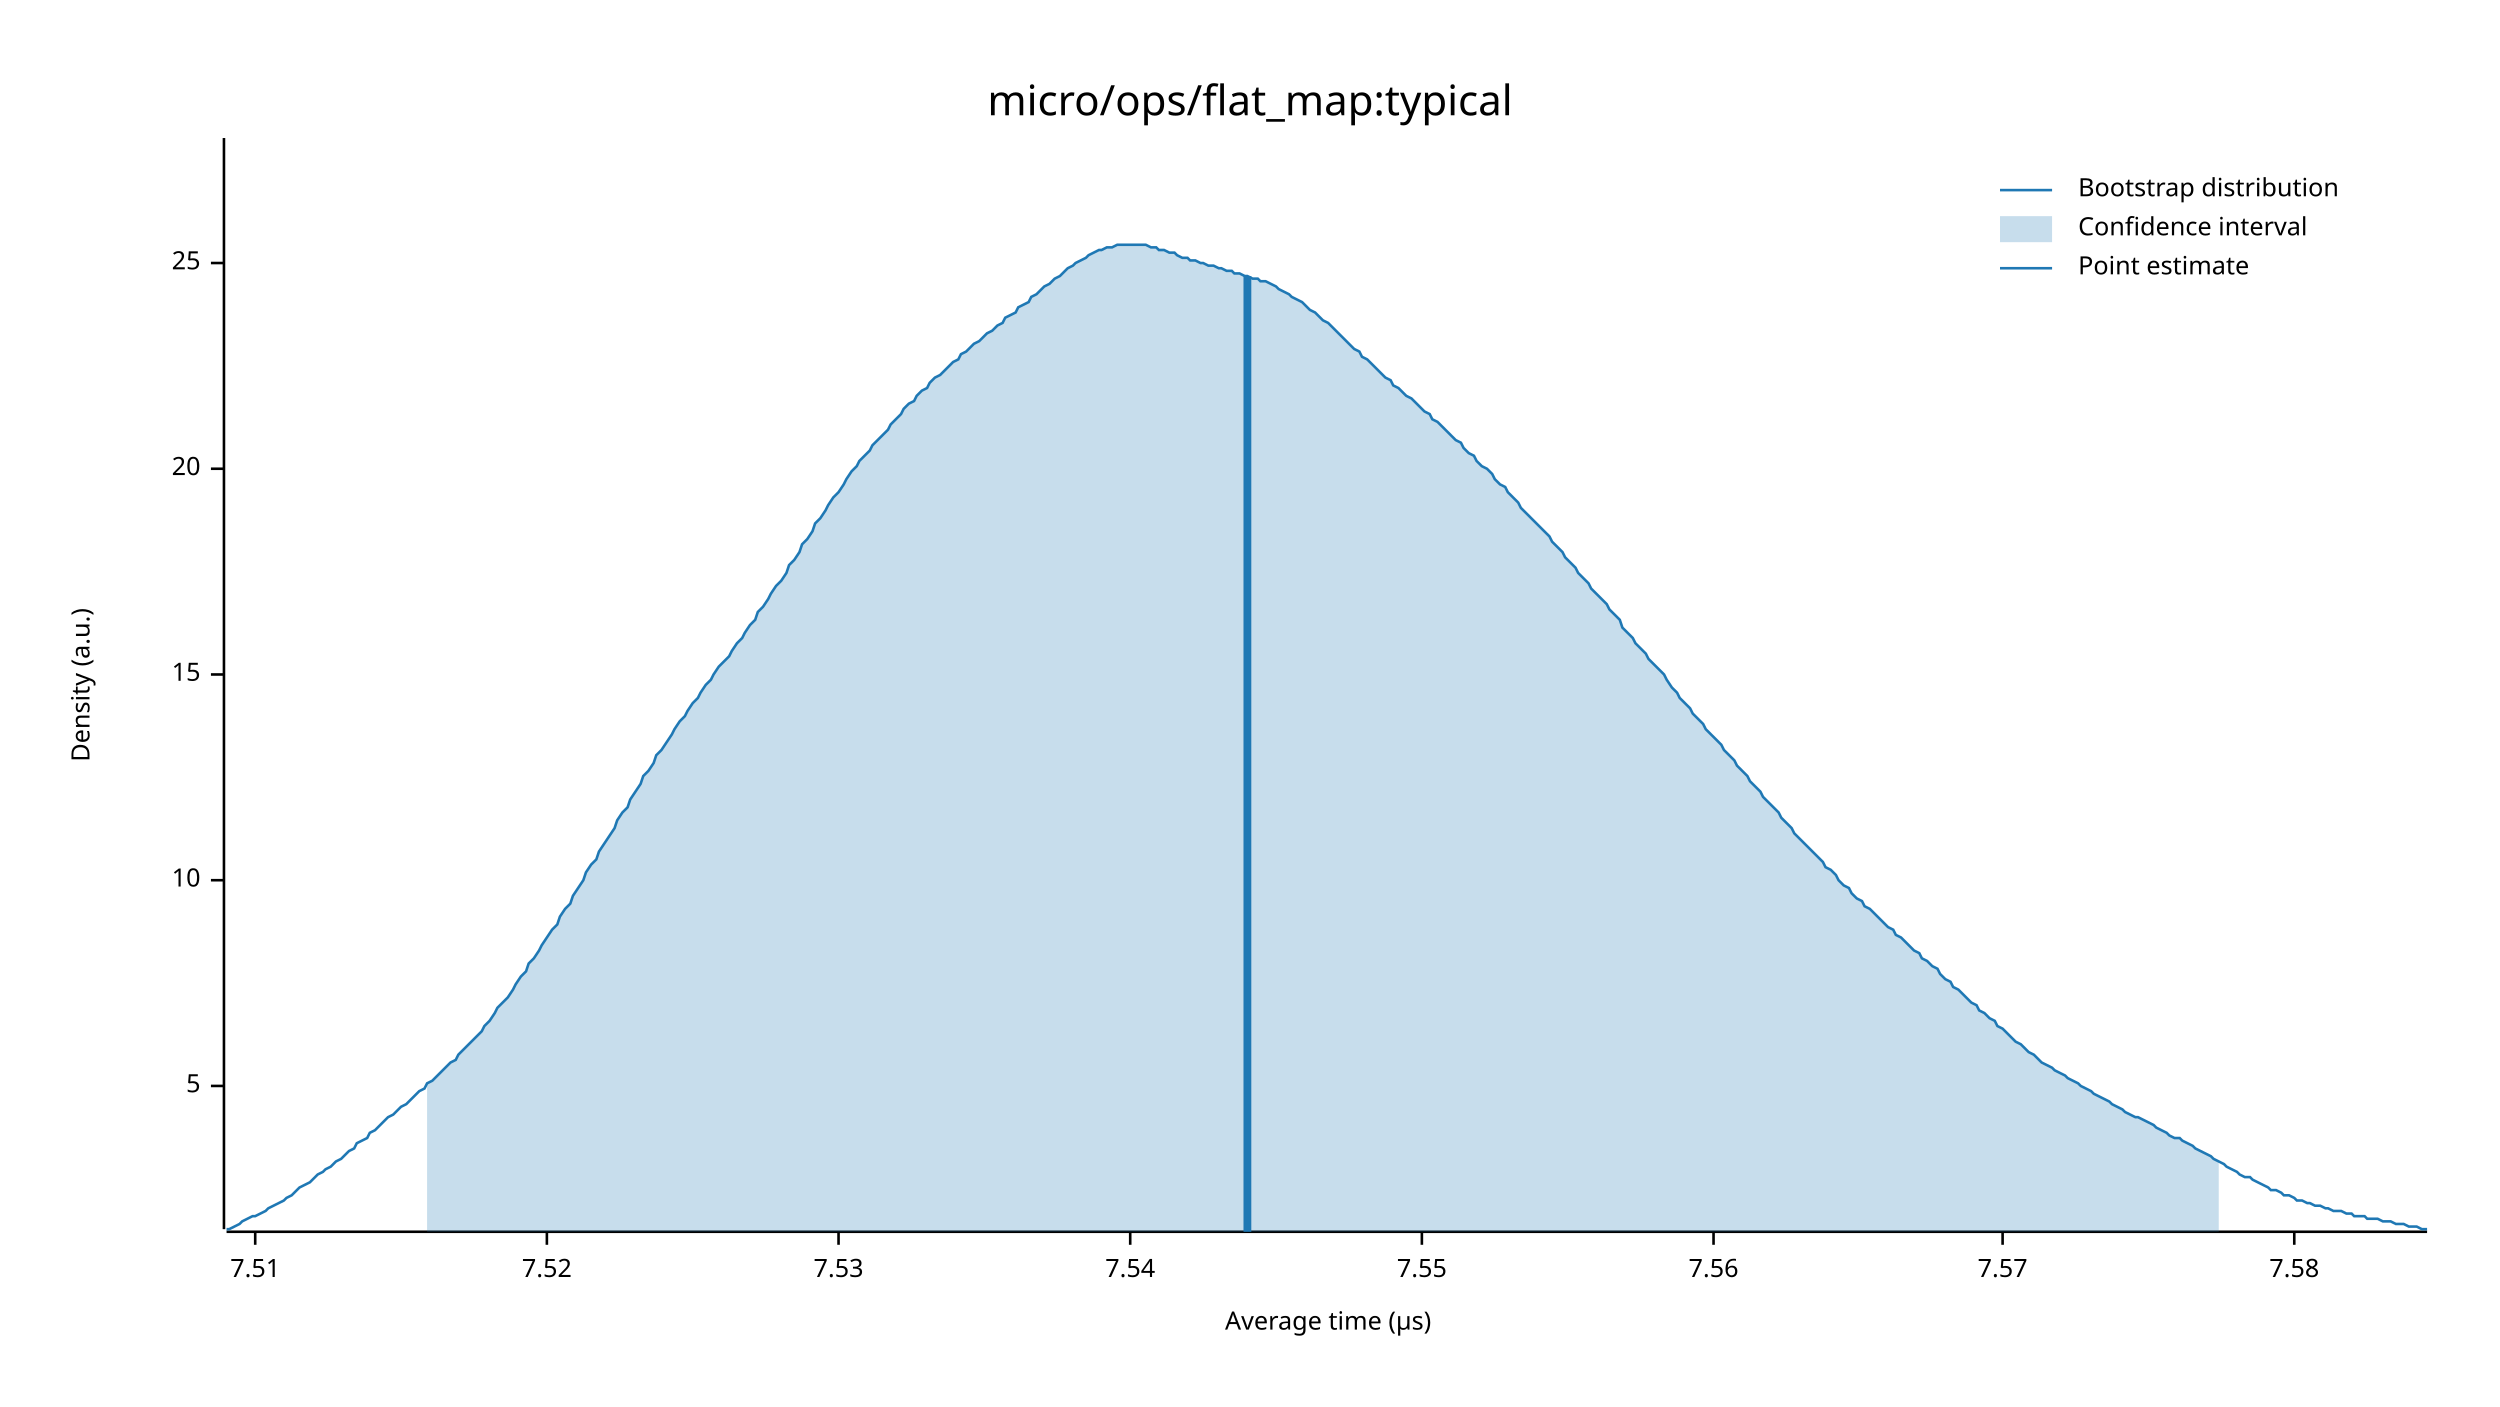
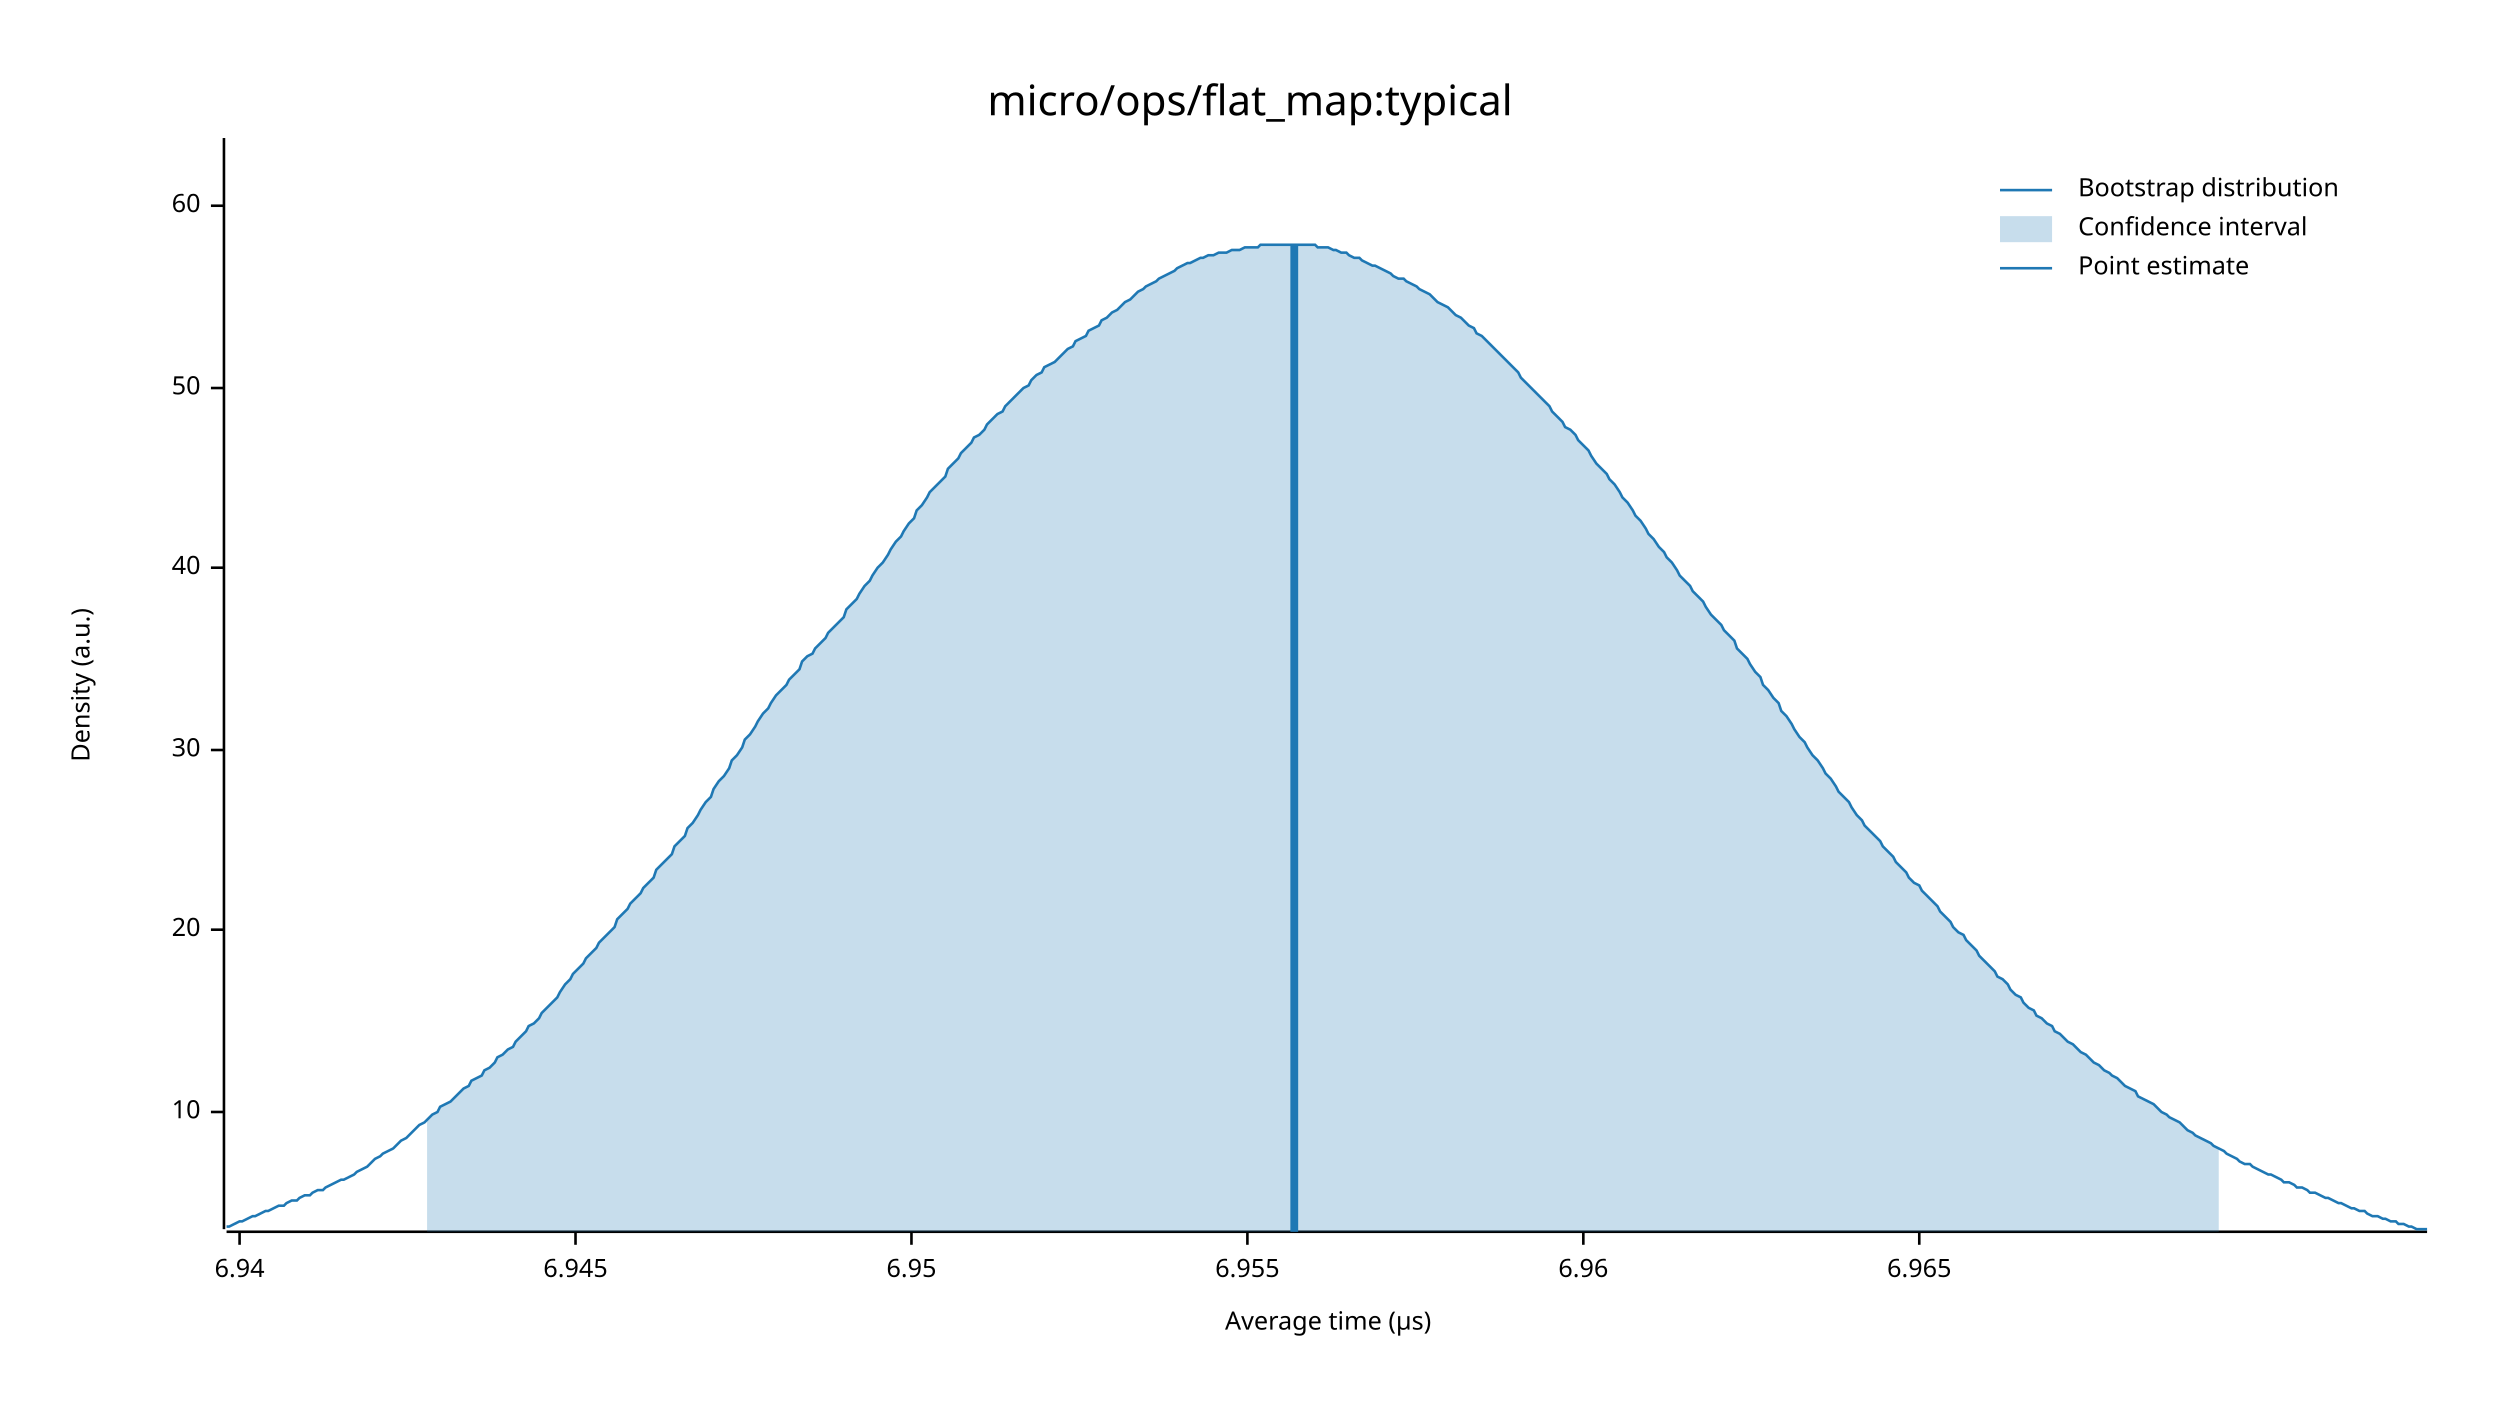
<svg xmlns="http://www.w3.org/2000/svg" width="960" height="540" viewBox="0 0 960 540">
  <text x="480" y="32" dy="0.76em" text-anchor="middle" font-family="sans-serif" font-size="16.129" opacity="1" fill="#000000">
micro/ops/flat_map:typical
</text>
  <text x="27" y="263" dy="0.76em" text-anchor="middle" font-family="sans-serif" font-size="9.677" opacity="1" fill="#000000" transform="rotate(270, 27, 263)">
Density (a.u.)
</text>
  <text x="510" y="513" dy="-0.5ex" text-anchor="middle" font-family="sans-serif" font-size="9.677" opacity="1" fill="#000000">
Average time (µs)
</text>
  <polyline fill="none" opacity="1" stroke="#000000" stroke-width="1" points="86,53 86,472 " />
-   <text x="77" y="417" dy="0.5ex" text-anchor="end" font-family="sans-serif" font-size="9.677" opacity="1" fill="#000000">
- 5
- </text>
-   <polyline fill="none" opacity="1" stroke="#000000" stroke-width="1" points="81,417 86,417 " />
-   <text x="77" y="338" dy="0.5ex" text-anchor="end" font-family="sans-serif" font-size="9.677" opacity="1" fill="#000000">
+   <text x="77" y="427" dy="0.5ex" text-anchor="end" font-family="sans-serif" font-size="9.677" opacity="1" fill="#000000">
10
</text>
-   <polyline fill="none" opacity="1" stroke="#000000" stroke-width="1" points="81,338 86,338 " />
-   <text x="77" y="259" dy="0.5ex" text-anchor="end" font-family="sans-serif" font-size="9.677" opacity="1" fill="#000000">
- 15
- </text>
-   <polyline fill="none" opacity="1" stroke="#000000" stroke-width="1" points="81,259 86,259 " />
-   <text x="77" y="180" dy="0.5ex" text-anchor="end" font-family="sans-serif" font-size="9.677" opacity="1" fill="#000000">
+   <polyline fill="none" opacity="1" stroke="#000000" stroke-width="1" points="81,427 86,427 " />
+   <text x="77" y="357" dy="0.5ex" text-anchor="end" font-family="sans-serif" font-size="9.677" opacity="1" fill="#000000">
20
</text>
-   <polyline fill="none" opacity="1" stroke="#000000" stroke-width="1" points="81,180 86,180 " />
-   <text x="77" y="101" dy="0.5ex" text-anchor="end" font-family="sans-serif" font-size="9.677" opacity="1" fill="#000000">
- 25
+   <polyline fill="none" opacity="1" stroke="#000000" stroke-width="1" points="81,357 86,357 " />
+   <text x="77" y="288" dy="0.5ex" text-anchor="end" font-family="sans-serif" font-size="9.677" opacity="1" fill="#000000">
+ 30
</text>
-   <polyline fill="none" opacity="1" stroke="#000000" stroke-width="1" points="81,101 86,101 " />
+   <polyline fill="none" opacity="1" stroke="#000000" stroke-width="1" points="81,288 86,288 " />
+   <text x="77" y="218" dy="0.5ex" text-anchor="end" font-family="sans-serif" font-size="9.677" opacity="1" fill="#000000">
+ 40
+ </text>
+   <polyline fill="none" opacity="1" stroke="#000000" stroke-width="1" points="81,218 86,218 " />
+   <text x="77" y="149" dy="0.5ex" text-anchor="end" font-family="sans-serif" font-size="9.677" opacity="1" fill="#000000">
+ 50
+ </text>
+   <polyline fill="none" opacity="1" stroke="#000000" stroke-width="1" points="81,149 86,149 " />
+   <text x="77" y="79" dy="0.5ex" text-anchor="end" font-family="sans-serif" font-size="9.677" opacity="1" fill="#000000">
+ 60
+ </text>
+   <polyline fill="none" opacity="1" stroke="#000000" stroke-width="1" points="81,79 86,79 " />
  <polyline fill="none" opacity="1" stroke="#000000" stroke-width="1" points="87,473 932,473 " />
-   <text x="98" y="483" dy="0.76em" text-anchor="middle" font-family="sans-serif" font-size="9.677" opacity="1" fill="#000000">
- 7.51
+   <text x="92" y="483" dy="0.76em" text-anchor="middle" font-family="sans-serif" font-size="9.677" opacity="1" fill="#000000">
+ 6.94
</text>
-   <polyline fill="none" opacity="1" stroke="#000000" stroke-width="1" points="98,473 98,478 " />
-   <text x="210" y="483" dy="0.76em" text-anchor="middle" font-family="sans-serif" font-size="9.677" opacity="1" fill="#000000">
- 7.52
+   <polyline fill="none" opacity="1" stroke="#000000" stroke-width="1" points="92,473 92,478 " />
+   <text x="221" y="483" dy="0.76em" text-anchor="middle" font-family="sans-serif" font-size="9.677" opacity="1" fill="#000000">
+ 6.945
</text>
-   <polyline fill="none" opacity="1" stroke="#000000" stroke-width="1" points="210,473 210,478 " />
-   <text x="322" y="483" dy="0.76em" text-anchor="middle" font-family="sans-serif" font-size="9.677" opacity="1" fill="#000000">
- 7.53
+   <polyline fill="none" opacity="1" stroke="#000000" stroke-width="1" points="221,473 221,478 " />
+   <text x="350" y="483" dy="0.76em" text-anchor="middle" font-family="sans-serif" font-size="9.677" opacity="1" fill="#000000">
+ 6.95
</text>
-   <polyline fill="none" opacity="1" stroke="#000000" stroke-width="1" points="322,473 322,478 " />
-   <text x="434" y="483" dy="0.76em" text-anchor="middle" font-family="sans-serif" font-size="9.677" opacity="1" fill="#000000">
- 7.54
+   <polyline fill="none" opacity="1" stroke="#000000" stroke-width="1" points="350,473 350,478 " />
+   <text x="479" y="483" dy="0.76em" text-anchor="middle" font-family="sans-serif" font-size="9.677" opacity="1" fill="#000000">
+ 6.955
</text>
-   <polyline fill="none" opacity="1" stroke="#000000" stroke-width="1" points="434,473 434,478 " />
-   <text x="546" y="483" dy="0.76em" text-anchor="middle" font-family="sans-serif" font-size="9.677" opacity="1" fill="#000000">
- 7.55
+   <polyline fill="none" opacity="1" stroke="#000000" stroke-width="1" points="479,473 479,478 " />
+   <text x="608" y="483" dy="0.76em" text-anchor="middle" font-family="sans-serif" font-size="9.677" opacity="1" fill="#000000">
+ 6.96
</text>
-   <polyline fill="none" opacity="1" stroke="#000000" stroke-width="1" points="546,473 546,478 " />
-   <text x="658" y="483" dy="0.76em" text-anchor="middle" font-family="sans-serif" font-size="9.677" opacity="1" fill="#000000">
- 7.56
+   <polyline fill="none" opacity="1" stroke="#000000" stroke-width="1" points="608,473 608,478 " />
+   <text x="737" y="483" dy="0.76em" text-anchor="middle" font-family="sans-serif" font-size="9.677" opacity="1" fill="#000000">
+ 6.965
</text>
-   <polyline fill="none" opacity="1" stroke="#000000" stroke-width="1" points="658,473 658,478 " />
-   <text x="769" y="483" dy="0.76em" text-anchor="middle" font-family="sans-serif" font-size="9.677" opacity="1" fill="#000000">
- 7.57
- </text>
-   <polyline fill="none" opacity="1" stroke="#000000" stroke-width="1" points="769,473 769,478 " />
-   <text x="881" y="483" dy="0.76em" text-anchor="middle" font-family="sans-serif" font-size="9.677" opacity="1" fill="#000000">
- 7.58
- </text>
-   <polyline fill="none" opacity="1" stroke="#000000" stroke-width="1" points="881,473 881,478 " />
-   <polyline fill="none" opacity="1" stroke="#1F78B4" stroke-width="1" points="87,472 88,472 90,471 92,470 93,469 95,468 97,467 98,467 100,466 102,465 103,464 105,463 107,462 109,461 110,460 112,459 114,457 115,456 117,455 119,454 120,453 122,451 124,450 125,449 127,448 129,446 131,445 132,444 134,442 136,441 137,439 139,438 141,437 142,435 144,434 146,432 147,431 149,429 151,428 153,426 154,425 156,424 158,422 159,421 161,419 163,418 164,416 166,415 168,413 169,412 171,410 173,408 175,407 176,405 178,403 180,401 181,400 183,398 185,396 186,394 188,392 190,389 191,387 193,385 195,383 197,380 198,378 200,375 202,373 203,370 205,368 207,365 208,363 210,360 212,357 214,355 215,352 217,349 219,347 220,344 222,341 224,338 225,335 227,332 229,330 230,327 232,324 234,321 236,318 237,315 239,312 241,310 242,307 244,304 246,301 247,298 249,296 251,293 252,290 254,288 256,285 258,282 259,280 261,277 263,275 264,273 266,270 268,268 269,266 271,263 273,261 274,259 276,256 278,254 280,252 281,250 283,247 285,245 286,243 288,240 290,238 291,235 293,233 295,230 296,228 298,225 300,223 302,220 303,217 305,215 307,212 308,209 310,207 312,204 313,201 315,199 317,196 318,194 320,191 322,189 324,186 325,184 327,181 329,179 330,177 332,175 334,173 335,171 337,169 339,167 341,165 342,163 344,161 346,159 347,157 349,155 351,154 352,152 354,150 356,149 357,147 359,145 361,144 363,142 364,141 366,139 368,138 369,136 371,135 373,133 374,132 376,131 378,129 379,128 381,127 383,125 385,124 386,122 388,121 390,120 391,118 393,117 395,116 396,114 398,113 400,111 401,110 403,109 405,107 407,106 408,105 410,103 412,102 413,101 415,100 417,99 418,98 420,97 422,96 423,96 425,95 427,95 429,94 430,94 432,94 434,94 435,94 437,94 439,94 440,94 442,95 444,95 445,96 447,96 449,97 451,97 452,98 454,99 456,99 457,100 459,100 461,101 462,101 464,102 466,102 468,103 469,103 471,104 473,104 474,105 476,105 478,106 479,106 481,107 483,107 484,108 486,108 488,109 490,110 491,111 493,112 495,113 496,114 498,115 500,116 501,117 503,119 505,120 506,121 508,123 510,124 512,126 513,127 515,129 517,131 518,132 520,134 522,135 523,137 525,138 527,140 528,141 530,143 532,145 534,146 535,148 537,149 539,151 540,152 542,153 544,155 545,156 547,158 549,159 550,161 552,162 554,164 556,166 557,167 559,169 561,170 562,172 564,174 566,175 567,177 569,179 571,180 573,182 574,184 576,186 578,187 579,189 581,191 583,193 584,195 586,197 588,199 589,200 591,202 593,204 595,206 596,208 598,210 600,212 601,214 603,216 605,218 606,220 608,222 610,224 611,226 613,228 615,230 617,232 618,234 620,236 622,238 623,241 625,243 627,245 628,247 630,249 632,251 633,253 635,255 637,257 639,259 640,261 642,264 644,266 645,268 647,270 649,272 650,274 652,276 654,278 655,280 657,282 659,284 661,286 662,288 664,290 666,292 667,294 669,296 671,298 672,300 674,302 676,304 677,306 679,308 681,310 683,312 684,314 686,316 688,318 689,320 691,322 693,324 694,325 696,327 698,329 700,331 701,333 703,334 705,336 706,338 708,340 710,341 711,343 713,345 715,346 716,348 718,349 720,351 722,353 723,354 725,356 727,357 728,359 730,360 732,362 733,363 735,365 737,366 738,368 740,369 742,371 744,372 745,374 747,376 749,377 750,379 752,380 754,382 755,383 757,385 759,386 760,388 762,389 764,391 766,392 767,394 769,395 771,397 772,398 774,400 776,401 777,402 779,404 781,405 782,406 784,408 786,409 788,410 789,411 791,412 793,413 794,414 796,415 798,416 799,417 801,418 803,419 804,420 806,421 808,422 810,423 811,424 813,425 815,426 816,427 818,428 820,429 821,429 823,430 825,431 827,432 828,433 830,434 832,435 833,436 835,437 837,437 838,438 840,439 842,440 843,441 845,442 847,443 849,444 850,445 852,446 854,447 855,448 857,449 859,450 860,451 862,452 864,452 865,453 867,454 869,455 871,456 872,457 874,457 876,458 877,459 879,459 881,460 882,461 884,461 886,462 887,462 889,463 891,463 893,464 894,464 896,465 898,465 899,465 901,466 903,466 904,467 906,467 908,467 909,468 911,468 913,468 915,469 916,469 918,469 920,470 921,470 923,470 925,471 926,471 928,471 930,472 932,472 " />
-   <polygon opacity="0.25" fill="#1F78B4" points="164,416 166,415 168,413 169,412 171,410 173,408 175,407 176,405 178,403 180,401 181,400 183,398 185,396 186,394 188,392 190,389 191,387 193,385 195,383 197,380 198,378 200,375 202,373 203,370 205,368 207,365 208,363 210,360 212,357 214,355 215,352 217,349 219,347 220,344 222,341 224,338 225,335 227,332 229,330 230,327 232,324 234,321 236,318 237,315 239,312 241,310 242,307 244,304 246,301 247,298 249,296 251,293 252,290 254,288 256,285 258,282 259,280 261,277 263,275 264,273 266,270 268,268 269,266 271,263 273,261 274,259 276,256 278,254 280,252 281,250 283,247 285,245 286,243 288,240 290,238 291,235 293,233 295,230 296,228 298,225 300,223 302,220 303,217 305,215 307,212 308,209 310,207 312,204 313,201 315,199 317,196 318,194 320,191 322,189 324,186 325,184 327,181 329,179 330,177 332,175 334,173 335,171 337,169 339,167 341,165 342,163 344,161 346,159 347,157 349,155 351,154 352,152 354,150 356,149 357,147 359,145 361,144 363,142 364,141 366,139 368,138 369,136 371,135 373,133 374,132 376,131 378,129 379,128 381,127 383,125 385,124 386,122 388,121 390,120 391,118 393,117 395,116 396,114 398,113 400,111 401,110 403,109 405,107 407,106 408,105 410,103 412,102 413,101 415,100 417,99 418,98 420,97 422,96 423,96 425,95 427,95 429,94 430,94 432,94 434,94 435,94 437,94 439,94 440,94 442,95 444,95 445,96 447,96 449,97 451,97 452,98 454,99 456,99 457,100 459,100 461,101 462,101 464,102 466,102 468,103 469,103 471,104 473,104 474,105 476,105 478,106 479,106 481,107 483,107 484,108 486,108 488,109 490,110 491,111 493,112 495,113 496,114 498,115 500,116 501,117 503,119 505,120 506,121 508,123 510,124 512,126 513,127 515,129 517,131 518,132 520,134 522,135 523,137 525,138 527,140 528,141 530,143 532,145 534,146 535,148 537,149 539,151 540,152 542,153 544,155 545,156 547,158 549,159 550,161 552,162 554,164 556,166 557,167 559,169 561,170 562,172 564,174 566,175 567,177 569,179 571,180 573,182 574,184 576,186 578,187 579,189 581,191 583,193 584,195 586,197 588,199 589,200 591,202 593,204 595,206 596,208 598,210 600,212 601,214 603,216 605,218 606,220 608,222 610,224 611,226 613,228 615,230 617,232 618,234 620,236 622,238 623,241 625,243 627,245 628,247 630,249 632,251 633,253 635,255 637,257 639,259 640,261 642,264 644,266 645,268 647,270 649,272 650,274 652,276 654,278 655,280 657,282 659,284 661,286 662,288 664,290 666,292 667,294 669,296 671,298 672,300 674,302 676,304 677,306 679,308 681,310 683,312 684,314 686,316 688,318 689,320 691,322 693,324 694,325 696,327 698,329 700,331 701,333 703,334 705,336 706,338 708,340 710,341 711,343 713,345 715,346 716,348 718,349 720,351 722,353 723,354 725,356 727,357 728,359 730,360 732,362 733,363 735,365 737,366 738,368 740,369 742,371 744,372 745,374 747,376 749,377 750,379 752,380 754,382 755,383 757,385 759,386 760,388 762,389 764,391 766,392 767,394 769,395 771,397 772,398 774,400 776,401 777,402 779,404 781,405 782,406 784,408 786,409 788,410 789,411 791,412 793,413 794,414 796,415 798,416 799,417 801,418 803,419 804,420 806,421 808,422 810,423 811,424 813,425 815,426 816,427 818,428 820,429 821,429 823,430 825,431 827,432 828,433 830,434 832,435 833,436 835,437 837,437 838,438 840,439 842,440 843,441 845,442 847,443 849,444 850,445 852,446 852,473 164,473 " />
-   <polyline fill="none" opacity="1" stroke="#1F78B4" stroke-width="3" points="479,473 479,106 " />
+   <polyline fill="none" opacity="1" stroke="#000000" stroke-width="1" points="737,473 737,478 " />
+   <polyline fill="none" opacity="1" stroke="#1F78B4" stroke-width="1" points="87,471 88,471 90,470 92,469 93,469 95,468 97,467 98,467 100,466 102,465 103,465 105,464 107,463 109,463 110,462 112,461 114,461 115,460 117,459 119,459 120,458 122,457 124,457 125,456 127,455 129,454 131,453 132,453 134,452 136,451 137,450 139,449 141,448 142,447 144,445 146,444 147,443 149,442 151,441 153,439 154,438 156,437 158,435 159,434 161,432 163,431 164,430 166,428 168,427 169,425 171,424 173,423 175,421 176,420 178,418 180,417 181,415 183,414 185,413 186,411 188,410 190,408 191,406 193,405 195,403 197,402 198,400 200,398 202,396 203,394 205,393 207,391 208,389 210,387 212,385 214,383 215,381 217,378 219,376 220,374 222,372 224,370 225,368 227,366 229,364 230,362 232,360 234,358 236,356 237,353 239,351 241,349 242,347 244,345 246,343 247,341 249,339 251,337 252,334 254,332 256,330 258,328 259,325 261,323 263,321 264,318 266,316 268,313 269,311 271,308 273,306 274,303 276,300 278,298 280,295 281,292 283,290 285,287 286,284 288,282 290,279 291,277 293,274 295,272 296,270 298,267 300,265 302,263 303,261 305,259 307,257 308,254 310,252 312,251 313,249 315,247 317,245 318,243 320,241 322,239 324,237 325,234 327,232 329,230 330,228 332,225 334,223 335,221 337,218 339,216 341,213 342,211 344,208 346,206 347,204 349,201 351,199 352,196 354,194 356,191 357,189 359,187 361,185 363,183 364,180 366,178 368,176 369,174 371,172 373,170 374,168 376,167 378,165 379,163 381,161 383,159 385,158 386,156 388,154 390,152 391,151 393,149 395,148 396,146 398,144 400,143 401,141 403,140 405,139 407,137 408,136 410,134 412,133 413,131 415,130 417,129 418,127 420,126 422,125 423,123 425,122 427,120 429,119 430,118 432,116 434,115 435,114 437,112 439,111 440,110 442,109 444,108 445,107 447,106 449,105 451,104 452,103 454,102 456,101 457,101 459,100 461,99 462,99 464,98 466,98 468,97 469,97 471,97 473,96 474,96 476,96 478,95 479,95 481,95 483,95 484,94 486,94 488,94 490,94 491,94 493,94 495,94 496,94 498,94 500,94 501,94 503,94 505,94 506,95 508,95 510,95 512,96 513,96 515,97 517,97 518,98 520,99 522,99 523,100 525,101 527,102 528,102 530,103 532,104 534,105 535,106 537,107 539,107 540,108 542,109 544,110 545,111 547,112 549,113 550,114 552,116 554,117 556,118 557,119 559,121 561,122 562,123 564,125 566,126 567,128 569,129 571,131 573,133 574,134 576,136 578,138 579,139 581,141 583,143 584,145 586,147 588,149 589,150 591,152 593,154 595,156 596,158 598,160 600,162 601,164 603,165 605,167 606,169 608,171 610,173 611,175 613,178 615,180 617,182 618,184 620,186 622,189 623,191 625,193 627,196 628,198 630,200 632,203 633,205 635,207 637,210 639,212 640,214 642,216 644,219 645,221 647,223 649,225 650,227 652,229 654,231 655,233 657,236 659,238 661,240 662,242 664,244 666,246 667,249 669,251 671,253 672,255 674,258 676,260 677,263 679,265 681,268 683,270 684,273 686,275 688,278 689,280 691,283 693,285 694,287 696,290 698,292 700,295 701,297 703,299 705,302 706,304 708,306 710,308 711,310 713,313 715,315 716,317 718,319 720,321 722,323 723,325 725,327 727,329 728,331 730,333 732,335 733,337 735,339 737,340 738,342 740,344 742,346 744,348 745,350 747,352 749,354 750,356 752,358 754,359 755,361 757,363 759,365 760,367 762,369 764,371 766,373 767,375 769,376 771,378 772,380 774,382 776,383 777,385 779,387 781,388 782,390 784,391 786,393 788,394 789,396 791,397 793,399 794,400 796,401 798,403 799,404 801,405 803,407 804,408 806,409 808,411 810,412 811,413 813,414 815,416 816,417 818,418 820,419 821,421 823,422 825,423 827,424 828,425 830,427 832,428 833,429 835,430 837,431 838,432 840,434 842,435 843,436 845,437 847,438 849,439 850,440 852,441 854,442 855,443 857,444 859,445 860,446 862,447 864,447 865,448 867,449 869,450 871,451 872,451 874,452 876,453 877,454 879,454 881,455 882,456 884,456 886,457 887,458 889,458 891,459 893,460 894,460 896,461 898,462 899,462 901,463 903,464 904,464 906,465 908,465 909,466 911,467 913,467 915,468 916,468 918,469 920,469 921,470 923,470 925,471 926,471 928,472 930,472 932,472 " />
+   <polygon opacity="0.25" fill="#1F78B4" points="164,430 166,428 168,427 169,425 171,424 173,423 175,421 176,420 178,418 180,417 181,415 183,414 185,413 186,411 188,410 190,408 191,406 193,405 195,403 197,402 198,400 200,398 202,396 203,394 205,393 207,391 208,389 210,387 212,385 214,383 215,381 217,378 219,376 220,374 222,372 224,370 225,368 227,366 229,364 230,362 232,360 234,358 236,356 237,353 239,351 241,349 242,347 244,345 246,343 247,341 249,339 251,337 252,334 254,332 256,330 258,328 259,325 261,323 263,321 264,318 266,316 268,313 269,311 271,308 273,306 274,303 276,300 278,298 280,295 281,292 283,290 285,287 286,284 288,282 290,279 291,277 293,274 295,272 296,270 298,267 300,265 302,263 303,261 305,259 307,257 308,254 310,252 312,251 313,249 315,247 317,245 318,243 320,241 322,239 324,237 325,234 327,232 329,230 330,228 332,225 334,223 335,221 337,218 339,216 341,213 342,211 344,208 346,206 347,204 349,201 351,199 352,196 354,194 356,191 357,189 359,187 361,185 363,183 364,180 366,178 368,176 369,174 371,172 373,170 374,168 376,167 378,165 379,163 381,161 383,159 385,158 386,156 388,154 390,152 391,151 393,149 395,148 396,146 398,144 400,143 401,141 403,140 405,139 407,137 408,136 410,134 412,133 413,131 415,130 417,129 418,127 420,126 422,125 423,123 425,122 427,120 429,119 430,118 432,116 434,115 435,114 437,112 439,111 440,110 442,109 444,108 445,107 447,106 449,105 451,104 452,103 454,102 456,101 457,101 459,100 461,99 462,99 464,98 466,98 468,97 469,97 471,97 473,96 474,96 476,96 478,95 479,95 481,95 483,95 484,94 486,94 488,94 490,94 491,94 493,94 495,94 496,94 498,94 500,94 501,94 503,94 505,94 506,95 508,95 510,95 512,96 513,96 515,97 517,97 518,98 520,99 522,99 523,100 525,101 527,102 528,102 530,103 532,104 534,105 535,106 537,107 539,107 540,108 542,109 544,110 545,111 547,112 549,113 550,114 552,116 554,117 556,118 557,119 559,121 561,122 562,123 564,125 566,126 567,128 569,129 571,131 573,133 574,134 576,136 578,138 579,139 581,141 583,143 584,145 586,147 588,149 589,150 591,152 593,154 595,156 596,158 598,160 600,162 601,164 603,165 605,167 606,169 608,171 610,173 611,175 613,178 615,180 617,182 618,184 620,186 622,189 623,191 625,193 627,196 628,198 630,200 632,203 633,205 635,207 637,210 639,212 640,214 642,216 644,219 645,221 647,223 649,225 650,227 652,229 654,231 655,233 657,236 659,238 661,240 662,242 664,244 666,246 667,249 669,251 671,253 672,255 674,258 676,260 677,263 679,265 681,268 683,270 684,273 686,275 688,278 689,280 691,283 693,285 694,287 696,290 698,292 700,295 701,297 703,299 705,302 706,304 708,306 710,308 711,310 713,313 715,315 716,317 718,319 720,321 722,323 723,325 725,327 727,329 728,331 730,333 732,335 733,337 735,339 737,340 738,342 740,344 742,346 744,348 745,350 747,352 749,354 750,356 752,358 754,359 755,361 757,363 759,365 760,367 762,369 764,371 766,373 767,375 769,376 771,378 772,380 774,382 776,383 777,385 779,387 781,388 782,390 784,391 786,393 788,394 789,396 791,397 793,399 794,400 796,401 798,403 799,404 801,405 803,407 804,408 806,409 808,411 810,412 811,413 813,414 815,416 816,417 818,418 820,419 821,421 823,422 825,423 827,424 828,425 830,427 832,428 833,429 835,430 837,431 838,432 840,434 842,435 843,436 845,437 847,438 849,439 850,440 852,441 852,473 164,473 " />
+   <polyline fill="none" opacity="1" stroke="#1F78B4" stroke-width="3" points="497,473 497,94 " />
  <text x="798" y="68" dy="0.76em" text-anchor="start" font-family="sans-serif" font-size="9.677" opacity="1" fill="#000000">
Bootstrap distribution
</text>
  <text x="798" y="83" dy="0.76em" text-anchor="start" font-family="sans-serif" font-size="9.677" opacity="1" fill="#000000">
Confidence interval
</text>
  <text x="798" y="98" dy="0.76em" text-anchor="start" font-family="sans-serif" font-size="9.677" opacity="1" fill="#000000">
Point estimate
</text>
  <polyline fill="none" opacity="1" stroke="#1F78B4" stroke-width="1" points="768,73 788,73 " />
  <rect x="768" y="83" width="20" height="10" opacity="0.25" fill="#1F78B4" stroke="none" />
  <polyline fill="none" opacity="1" stroke="#1F78B4" stroke-width="1" points="768,103 788,103 " />
</svg>
